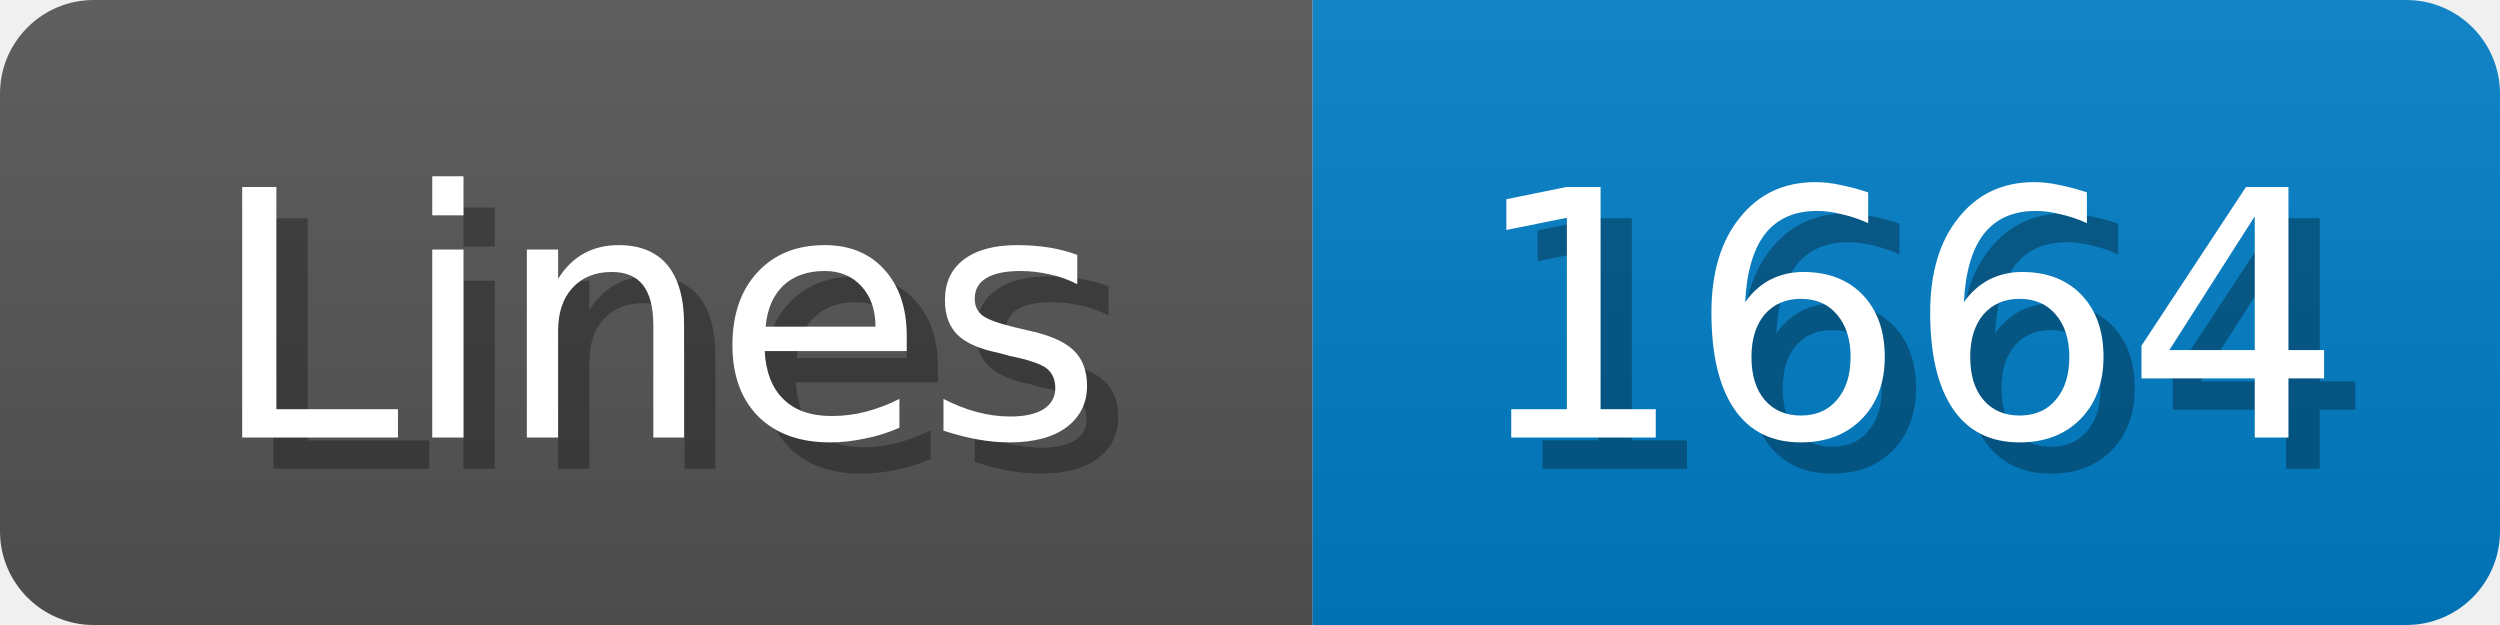
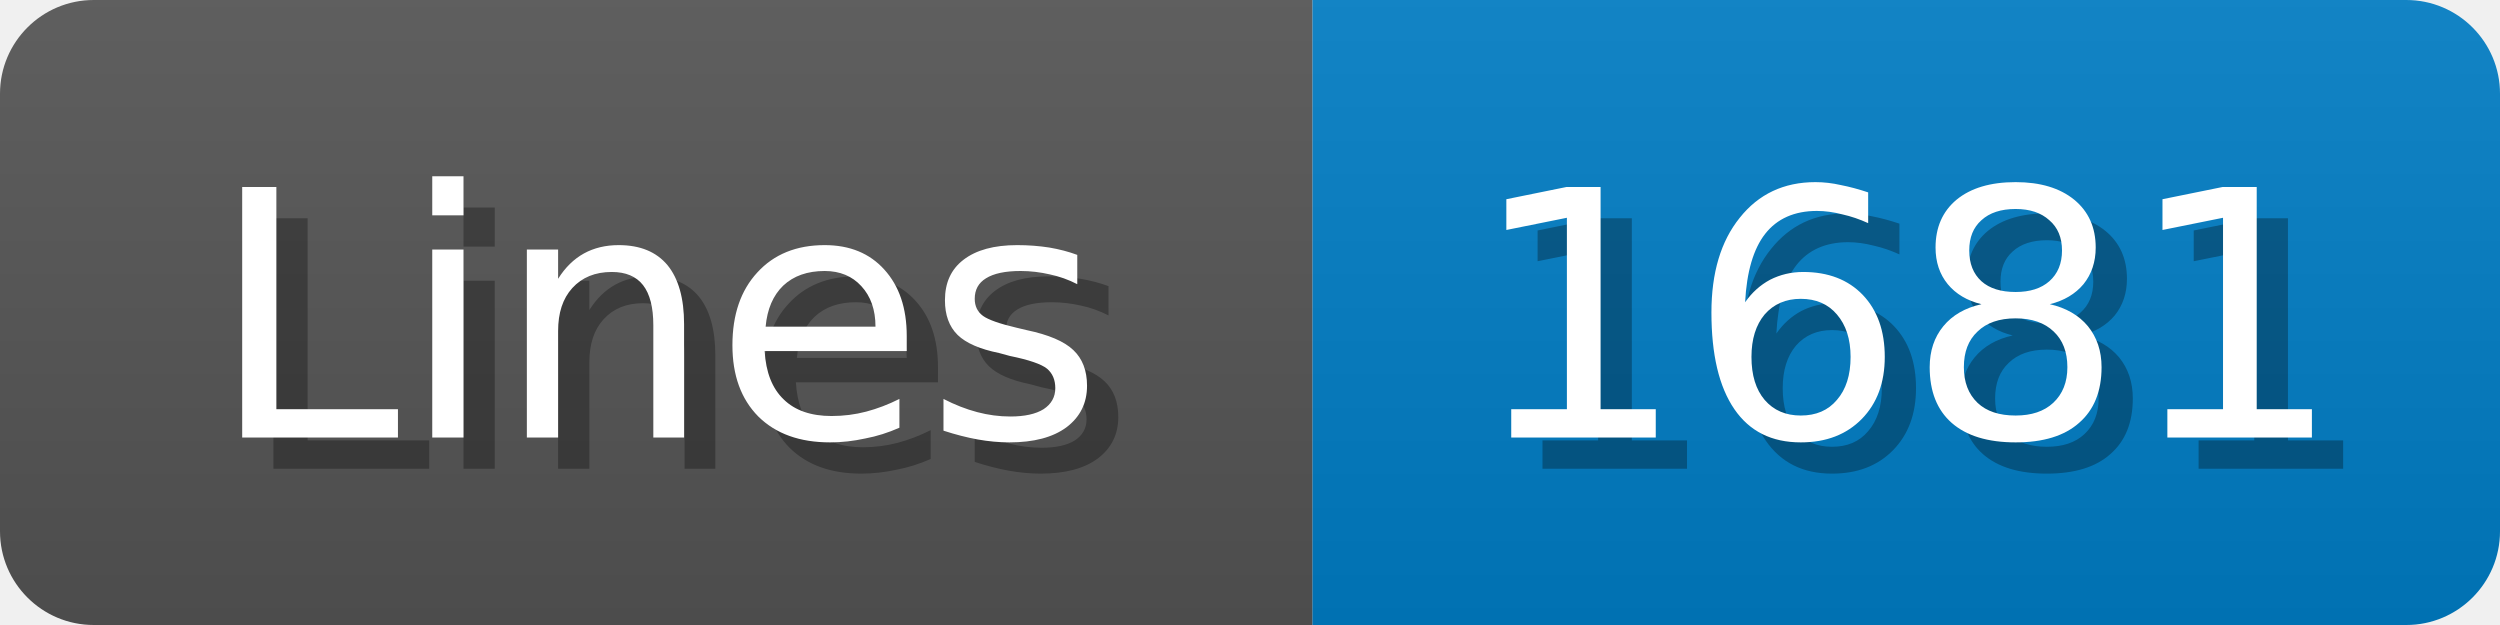
<svg xmlns="http://www.w3.org/2000/svg" width="80" height="20">
  <linearGradient id="b" x2="0" y2="100%">
    <stop offset="0" stop-color="#bbb" stop-opacity=".1" />
    <stop offset="1" stop-opacity=".1" />
  </linearGradient>
  <mask id="anybadge_1">
    <rect width="80" height="20" rx="3" fill="#fff" />
  </mask>
  <g mask="url(#anybadge_1)">
    <path fill="#555" d="M0 0h42v20H0z" />
    <path fill="#007ec6" d="M42 0h38v20H42z" />
    <path fill="url(#b)" d="M0 0h80v20H0z" />
  </g>
  <g fill="#fff" text-anchor="middle" font-family="DejaVu Sans,Verdana,Geneva,sans-serif" font-size="11">
    <text x="22.0" y="15" fill="#010101" fill-opacity=".3">Lines</text>
    <text x="21.0" y="14">Lines</text>
  </g>
  <g fill="#fff" text-anchor="middle" font-family="DejaVu Sans,Verdana,Geneva,sans-serif" font-size="11">
-     <text x="62.0" y="15" fill="#010101" fill-opacity=".3">1664</text>
-     <text x="61.0" y="14">1664</text>
+     <text x="62.0" y="15" fill="#010101" fill-opacity=".3">1681</text>
+     <text x="61.0" y="14">1681</text>
  </g>
</svg>
